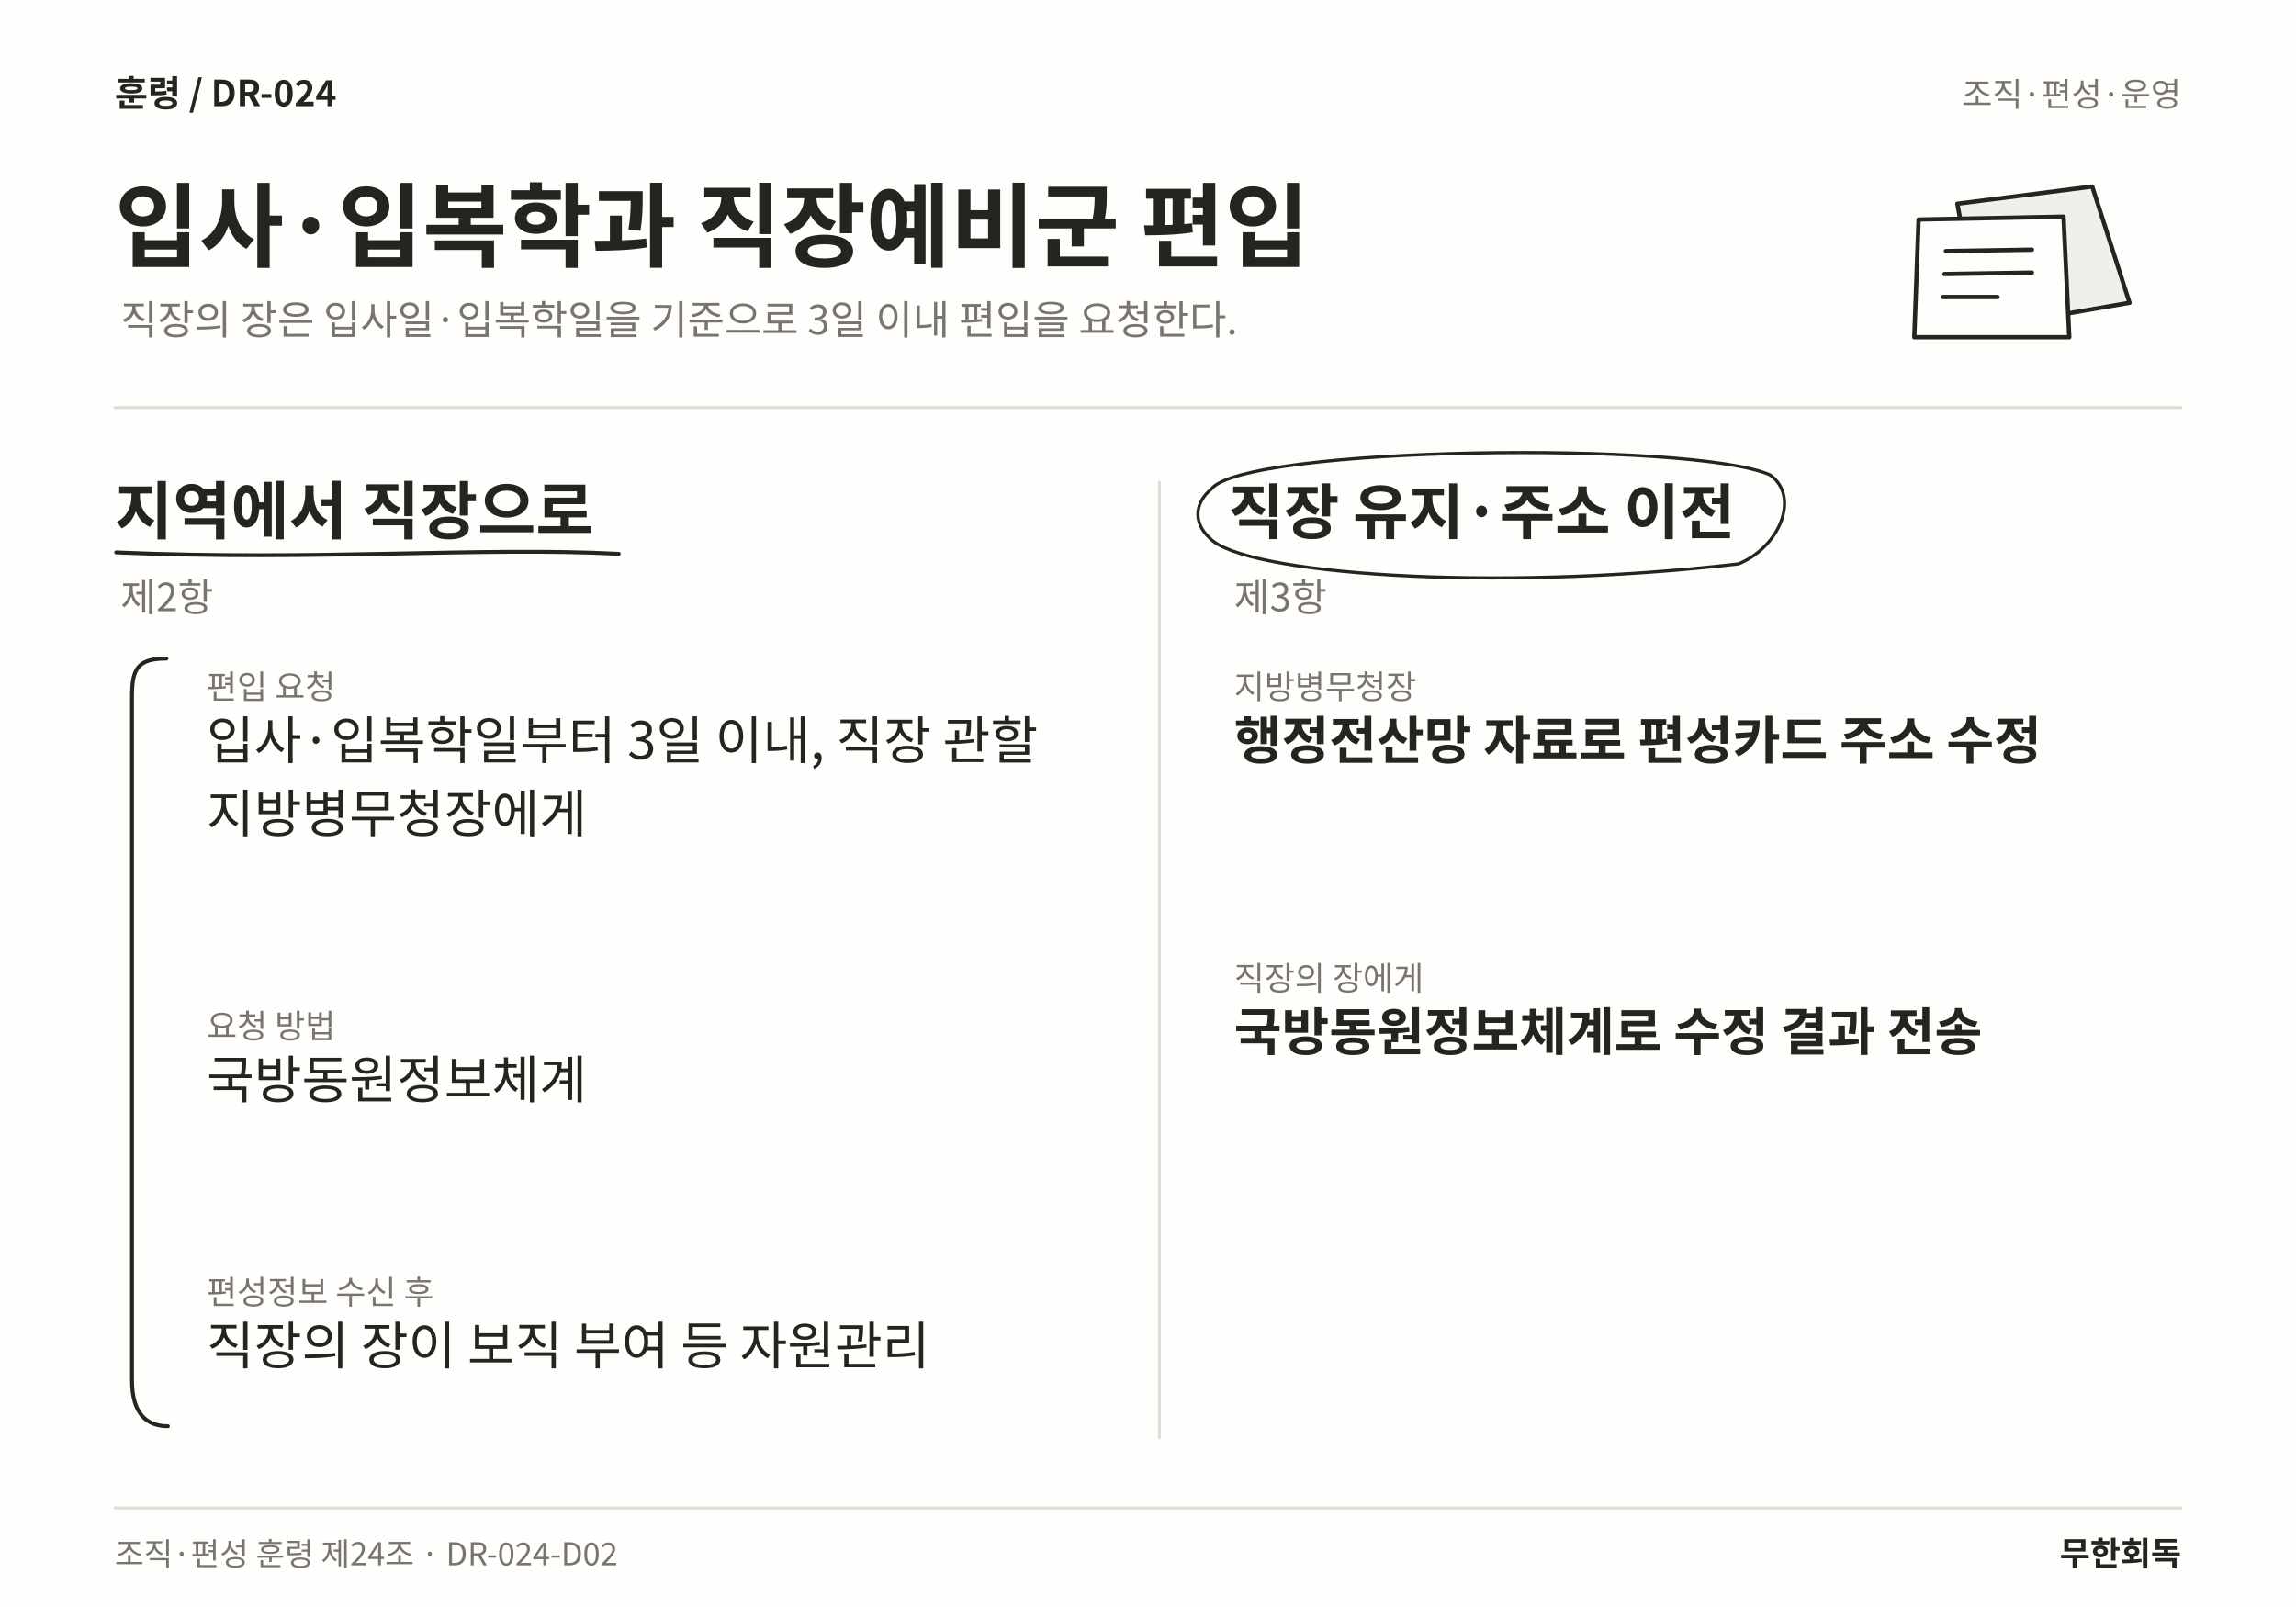
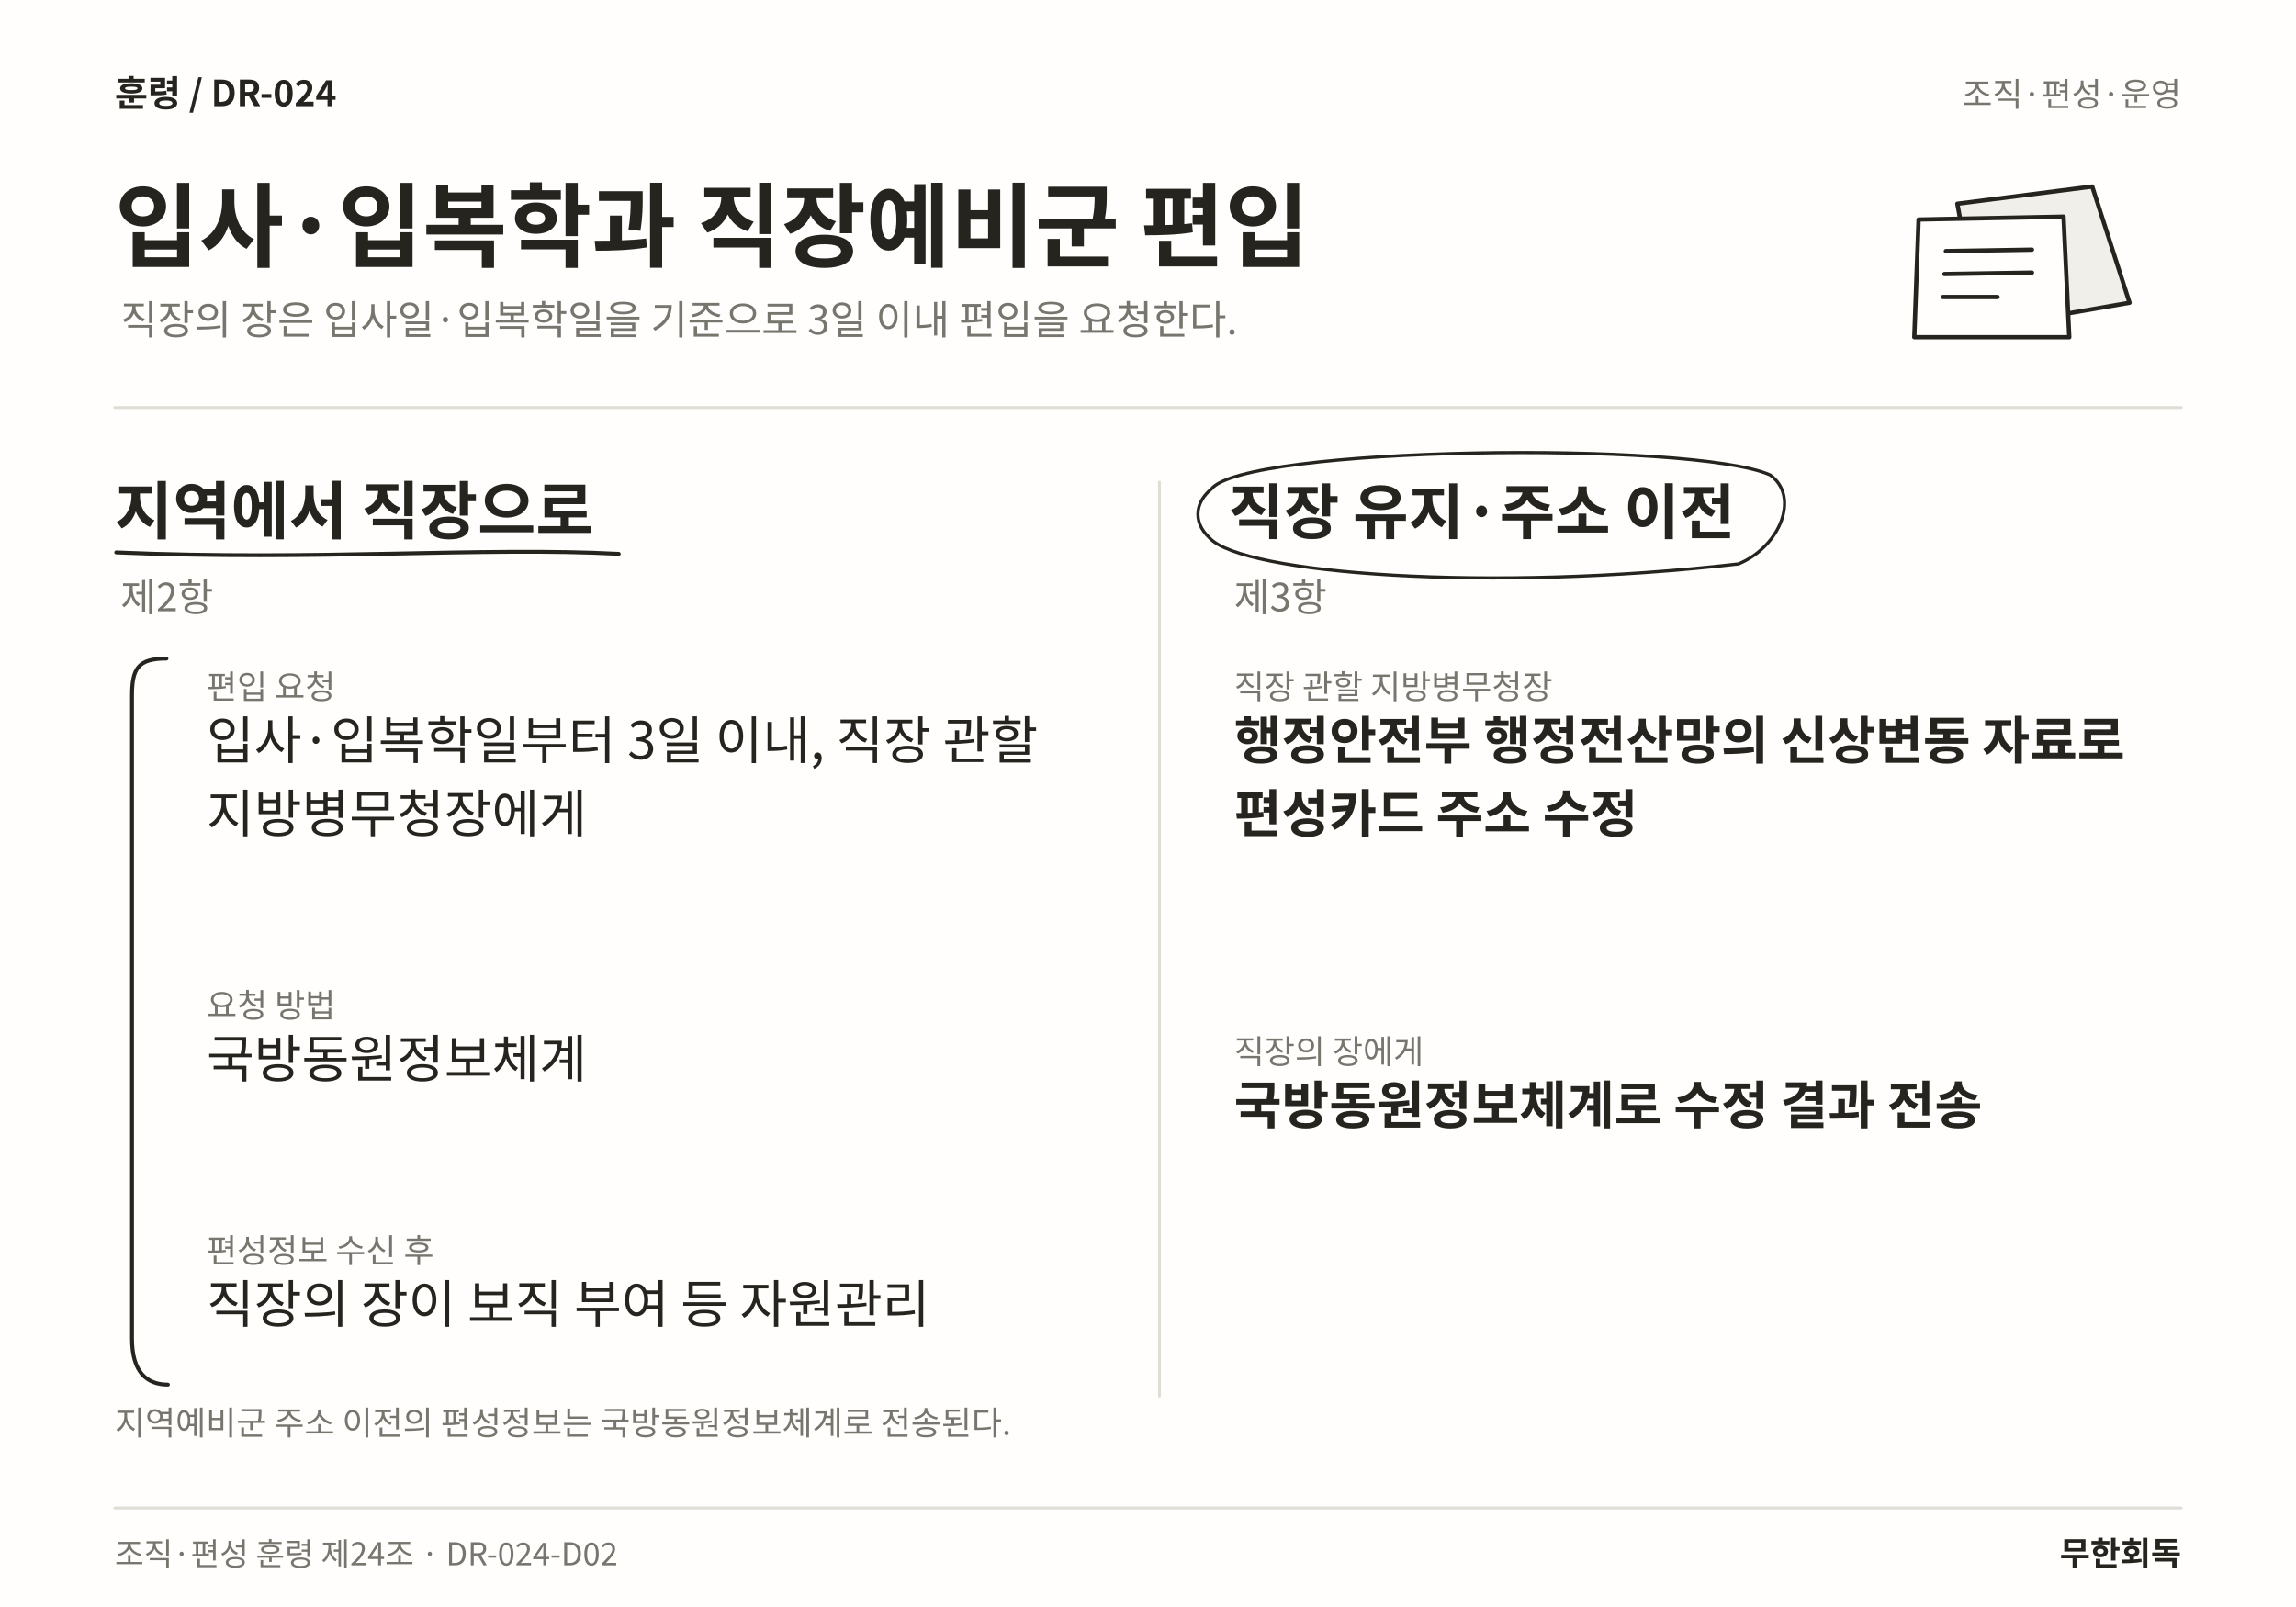
<svg xmlns="http://www.w3.org/2000/svg" width="1600" height="1120" viewBox="0 0 1600 1120" role="img" aria-labelledby="title desc" lang="ko">
  <rect width="1600" height="1120" fill="#FFFEFC" />
  <text x="80" y="74" font-family="Noto Sans CJK KR,Noto Sans KR,sans-serif" font-size="25" font-weight="700" fill="#25241F" text-anchor="start">훈령  /  DR-024</text>
  <text x="1520" y="74" font-family="Noto Sans CJK KR,Noto Sans KR,sans-serif" font-size="23" font-weight="400" fill="#77756E" text-anchor="end">조직·편성·운영</text>
  <text x="80" y="181" font-family="Noto Sans CJK KR,Noto Sans KR,sans-serif" font-size="64" font-weight="700" fill="#25241F" text-anchor="start">입사·입복학과 직장예비군 편입</text>
  <text x="84" y="233" font-family="Noto Sans CJK KR,Noto Sans KR,sans-serif" font-size="28" font-weight="400" fill="#77756E" text-anchor="start">직장의 장은 입사일·입복학일을 기준으로 3일 이내 편입을 요청한다.</text>
  <path d="M1364 142 L1458 130 L1484 211 L1380 229 Z" fill="#F1EFEA" stroke="#25241F" stroke-width="3" stroke-linecap="round" stroke-linejoin="round" />
  <path d="M1337 153 L1438 151 L1442 235 L1334 235 Z" fill="#FFFEFC" stroke="#25241F" stroke-width="3" stroke-linecap="round" stroke-linejoin="round" />
  <path d="M1356 175 L1416 174 M1355 191 L1416 190 M1354 207 L1392 207" fill="none" stroke="#25241F" stroke-width="3" stroke-linecap="round" stroke-linejoin="round" />
  <line x1="80" y1="284" x2="1520" y2="284" stroke="#DFDDD6" stroke-width="2" stroke-linecap="round" />
-   <line x1="808" y1="336" x2="808" y2="1002" stroke="#DFDDD6" stroke-width="2" stroke-linecap="round" />
+   <line x1="808" y1="336" x2="808" y2="973" stroke="#DFDDD6" stroke-width="2" stroke-linecap="round" />
  <text x="80" y="372" font-family="Noto Sans CJK KR,Noto Sans KR,sans-serif" font-size="44" font-weight="700" fill="#25241F" text-anchor="start">지역에서 직장으로</text>
  <path d="M81 385 C221.199 391 335.502 381 431.188 386" fill="none" stroke="#25241F" stroke-width="2.7" stroke-linecap="round" stroke-linejoin="round" />
  <text x="84" y="426" font-family="Noto Sans CJK KR,Noto Sans KR,sans-serif" font-size="27" font-weight="400" fill="#77756E" text-anchor="start">제2항</text>
  <text x="144" y="487" font-family="Noto Sans CJK KR,Noto Sans KR,sans-serif" font-size="23" font-weight="400" fill="#77756E" text-anchor="start">편입 요청</text>
  <text x="144" y="529" font-family="Noto Sans CJK KR,Noto Sans KR,sans-serif" font-size="36" font-weight="400" fill="#25241F" text-anchor="start">입사·입복학일부터 3일 이내, 직장 관할</text>
  <text x="144" y="580.12" font-family="Noto Sans CJK KR,Noto Sans KR,sans-serif" font-size="36" font-weight="400" fill="#25241F" text-anchor="start">지방병무청장에게</text>
-   <text x="144" y="723.5" font-family="Noto Sans CJK KR,Noto Sans KR,sans-serif" font-size="23" font-weight="400" fill="#77756E" text-anchor="start">요청 방법</text>
-   <text x="144" y="765.5" font-family="Noto Sans CJK KR,Noto Sans KR,sans-serif" font-size="36" font-weight="400" fill="#25241F" text-anchor="start">국방동원정보체계</text>
-   <text x="144" y="908.88" font-family="Noto Sans CJK KR,Noto Sans KR,sans-serif" font-size="23" font-weight="400" fill="#77756E" text-anchor="start">편성정보 수신 후</text>
-   <text x="144" y="950.88" font-family="Noto Sans CJK KR,Noto Sans KR,sans-serif" font-size="36" font-weight="400" fill="#25241F" text-anchor="start">직장의 장이 보직 부여 등 자원관리</text>
-   <path d="M116 459 C96 459 92 466 92 485 L92 962 C92 985 102 994 117 994" fill="none" stroke="#25241F" stroke-width="2.7" stroke-linecap="round" stroke-linejoin="round" />
+   <text x="144" y="709" font-family="Noto Sans CJK KR,Noto Sans KR,sans-serif" font-size="23" font-weight="400" fill="#77756E" text-anchor="start">요청 방법</text>
+   <text x="144" y="751" font-family="Noto Sans CJK KR,Noto Sans KR,sans-serif" font-size="36" font-weight="400" fill="#25241F" text-anchor="start">국방동원정보체계</text>
+   <text x="144" y="879.88" font-family="Noto Sans CJK KR,Noto Sans KR,sans-serif" font-size="23" font-weight="400" fill="#77756E" text-anchor="start">편성정보 수신 후</text>
+   <text x="144" y="921.88" font-family="Noto Sans CJK KR,Noto Sans KR,sans-serif" font-size="36" font-weight="400" fill="#25241F" text-anchor="start">직장의 장이 보직 부여 등 자원관리</text>
+   <path d="M116 459 C96 459 92 466 92 485 L92 933 C92 956 102 965 117 965" fill="none" stroke="#25241F" stroke-width="2.7" stroke-linecap="round" stroke-linejoin="round" />
  <text x="856" y="372" font-family="Noto Sans CJK KR,Noto Sans KR,sans-serif" font-size="42" font-weight="700" fill="#25241F" text-anchor="start">직장 유지·주소 이전</text>
  <path d="M844 341 C866 311 1179.52 307 1233.52 331 C1254.52 346 1240.52 381 1211.52 393 C1038.76 413 866 400 843 375 C830 363 834 349 844 341" fill="none" stroke="#25241F" stroke-width="2.2" stroke-linecap="round" stroke-linejoin="round" />
  <text x="860" y="426" font-family="Noto Sans CJK KR,Noto Sans KR,sans-serif" font-size="27" font-weight="400" fill="#77756E" text-anchor="start">제3항</text>
-   <text x="860" y="487" font-family="Noto Sans CJK KR,Noto Sans KR,sans-serif" font-size="23" font-weight="400" fill="#77756E" text-anchor="start">지방병무청장</text>
-   <text x="860" y="529" font-family="Noto Sans CJK KR,Noto Sans KR,sans-serif" font-size="36" font-weight="700" fill="#25241F" text-anchor="start">행정전산망 자료로 편성카드 주소 수정</text>
-   <text x="860" y="690.12" font-family="Noto Sans CJK KR,Noto Sans KR,sans-serif" font-size="23" font-weight="400" fill="#77756E" text-anchor="start">직장의 장에게</text>
-   <text x="860" y="732.12" font-family="Noto Sans CJK KR,Noto Sans KR,sans-serif" font-size="36" font-weight="700" fill="#25241F" text-anchor="start">국방동원정보체계로 수정 결과 전송</text>
+   <text x="860" y="487" font-family="Noto Sans CJK KR,Noto Sans KR,sans-serif" font-size="23" font-weight="400" fill="#77756E" text-anchor="start">직장 관할 지방병무청장</text>
+   <text x="860" y="529" font-family="Noto Sans CJK KR,Noto Sans KR,sans-serif" font-size="36" font-weight="700" fill="#25241F" text-anchor="start">행정안전부 행정전산망의 신상변동 자료로</text>
+   <text x="860" y="580.12" font-family="Noto Sans CJK KR,Noto Sans KR,sans-serif" font-size="36" font-weight="700" fill="#25241F" text-anchor="start">편성카드 주소 수정</text>
+   <text x="860" y="741.24" font-family="Noto Sans CJK KR,Noto Sans KR,sans-serif" font-size="23" font-weight="400" fill="#77756E" text-anchor="start">직장의 장에게</text>
+   <text x="860" y="783.24" font-family="Noto Sans CJK KR,Noto Sans KR,sans-serif" font-size="36" font-weight="700" fill="#25241F" text-anchor="start">국방동원정보체계로 수정 결과 전송</text>
+   <text x="80" y="1000" font-family="Noto Sans CJK KR,Noto Sans KR,sans-serif" font-size="23" font-weight="400" fill="#77756E" text-anchor="start">지역예비군 주소 이전의 편성정보는 국방동원정보체계로 전송된다.</text>
  <line x1="80" y1="1051" x2="1520" y2="1051" stroke="#DFDDD6" stroke-width="2" stroke-linecap="round" />
  <text x="80" y="1091" font-family="Noto Sans CJK KR,Noto Sans KR,sans-serif" font-size="22" font-weight="400" fill="#77756E" text-anchor="start">조직·편성 훈령 제24조 · DR-024-D02</text>
  <text x="1520" y="1091" font-family="Noto Sans CJK KR,Noto Sans KR,sans-serif" font-size="23" font-weight="700" fill="#25241F" text-anchor="end">무한회독</text>
</svg>
